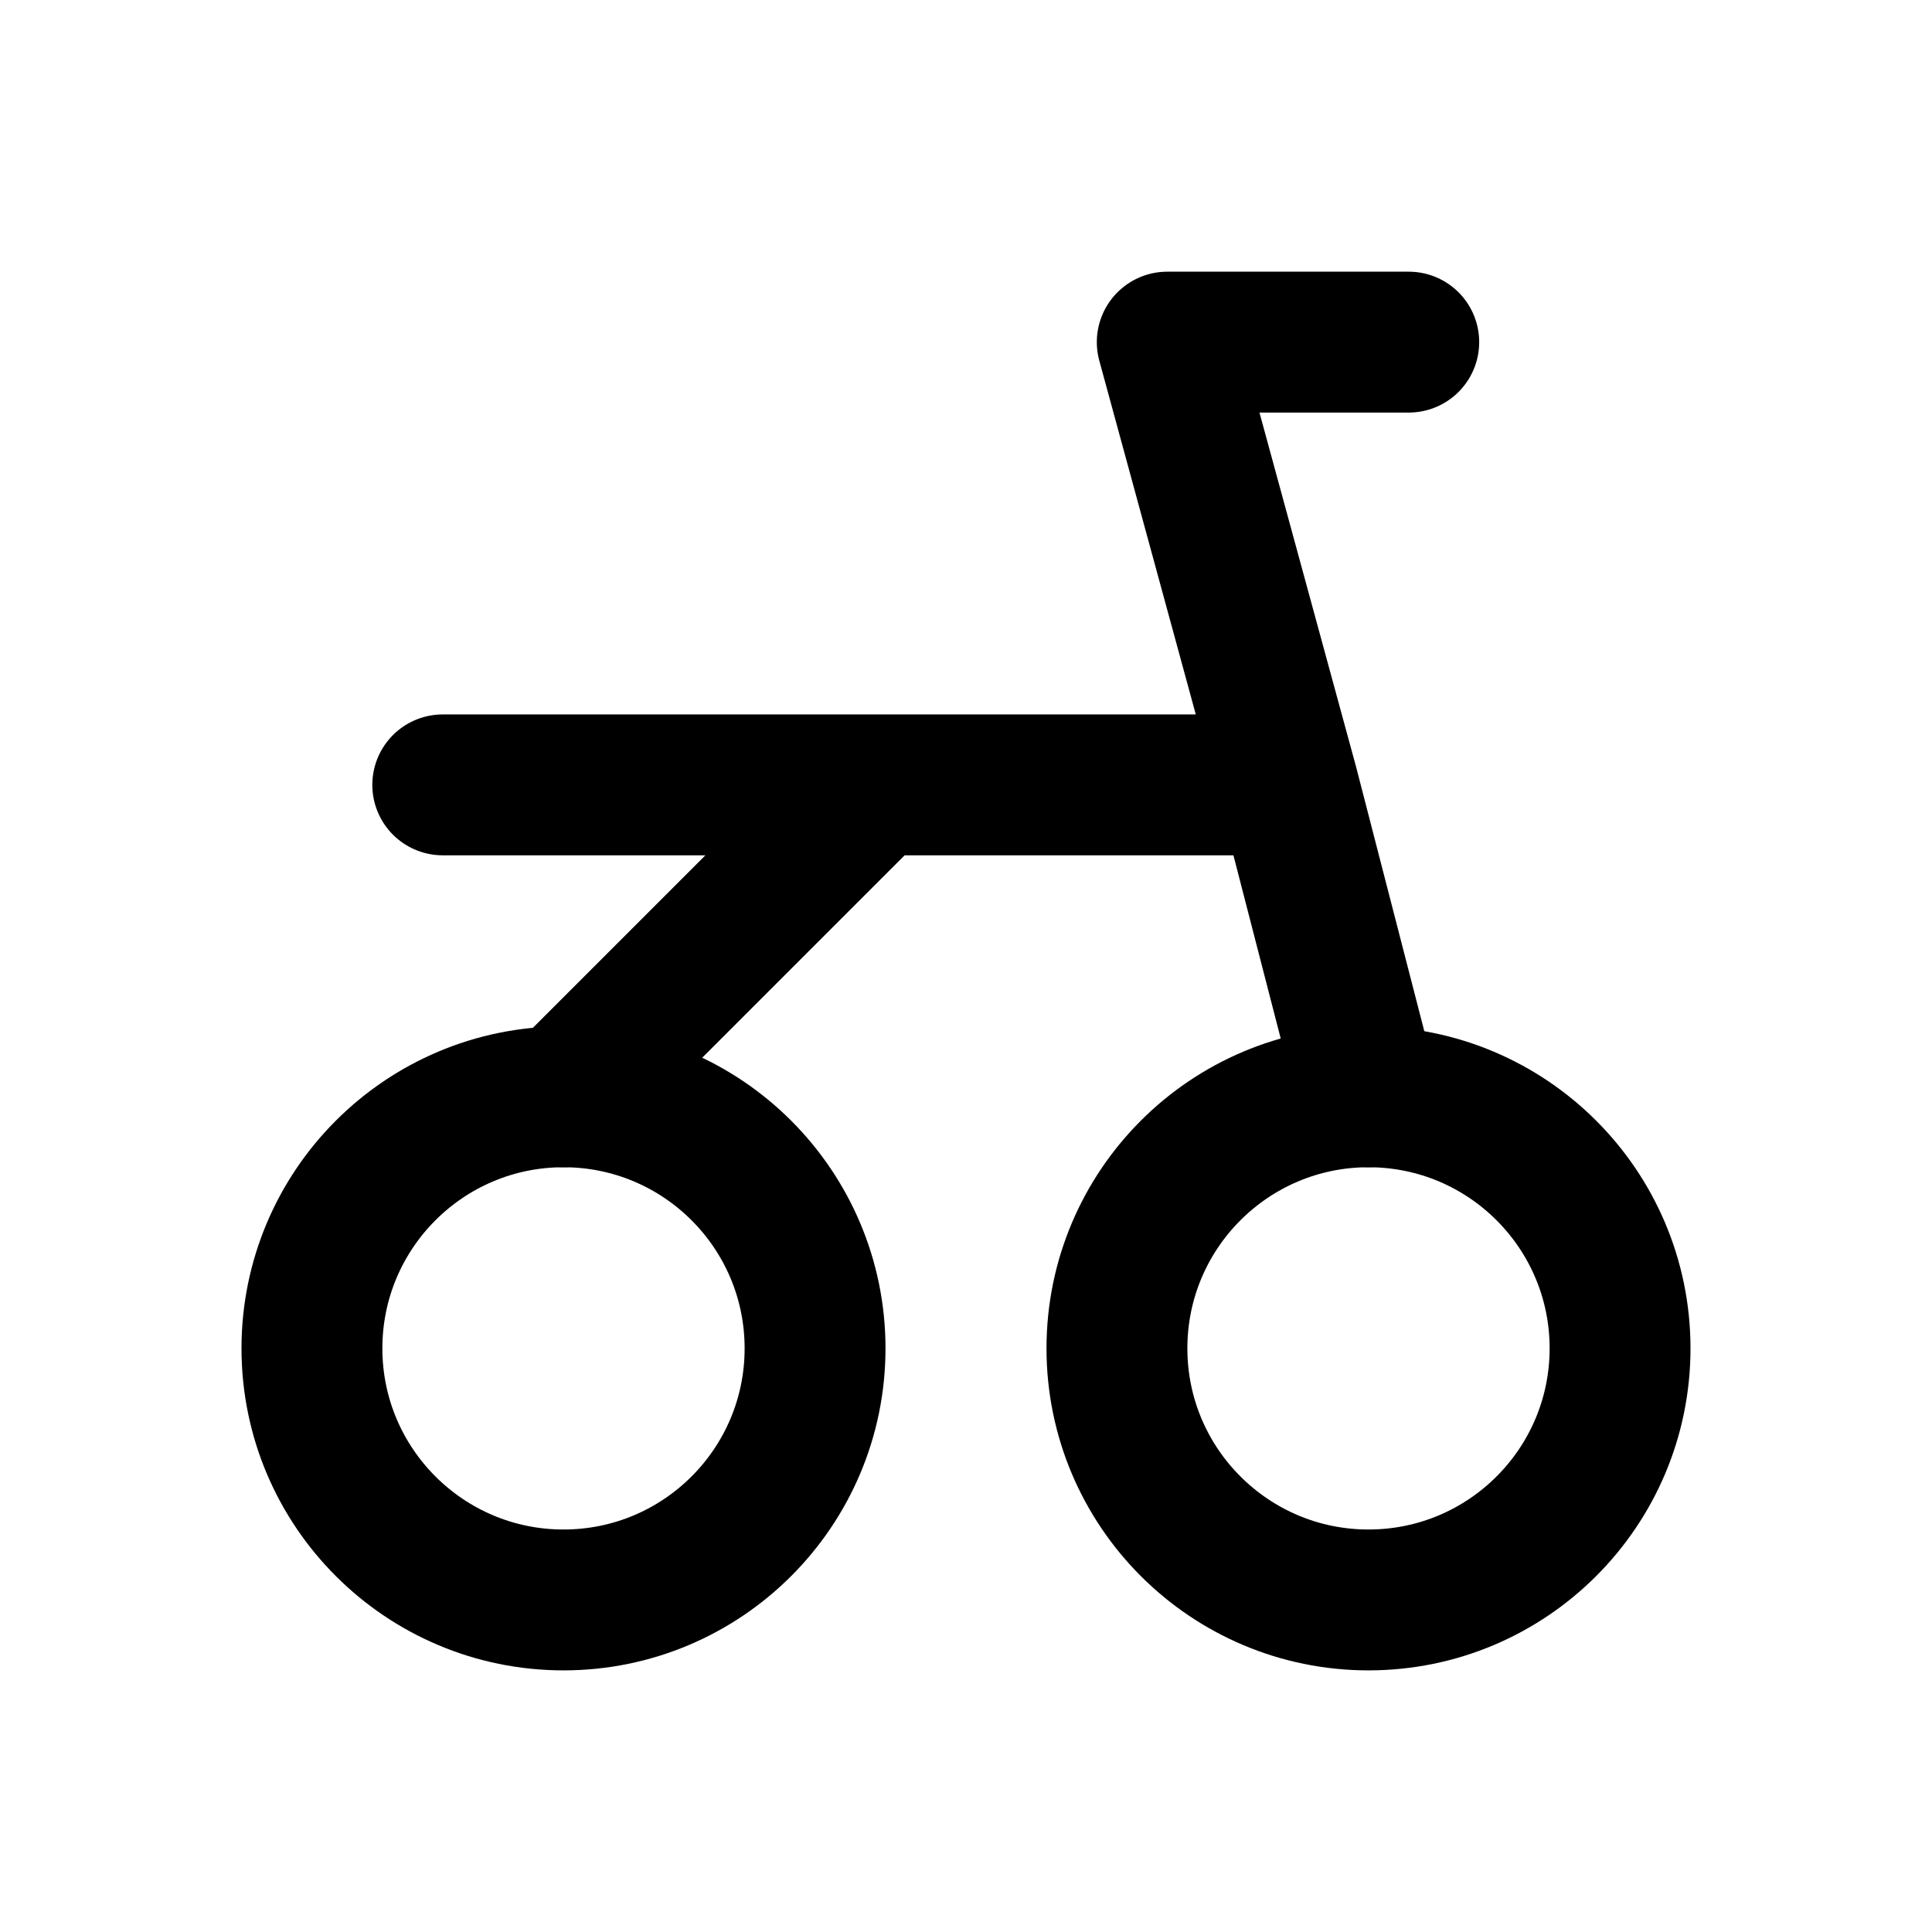
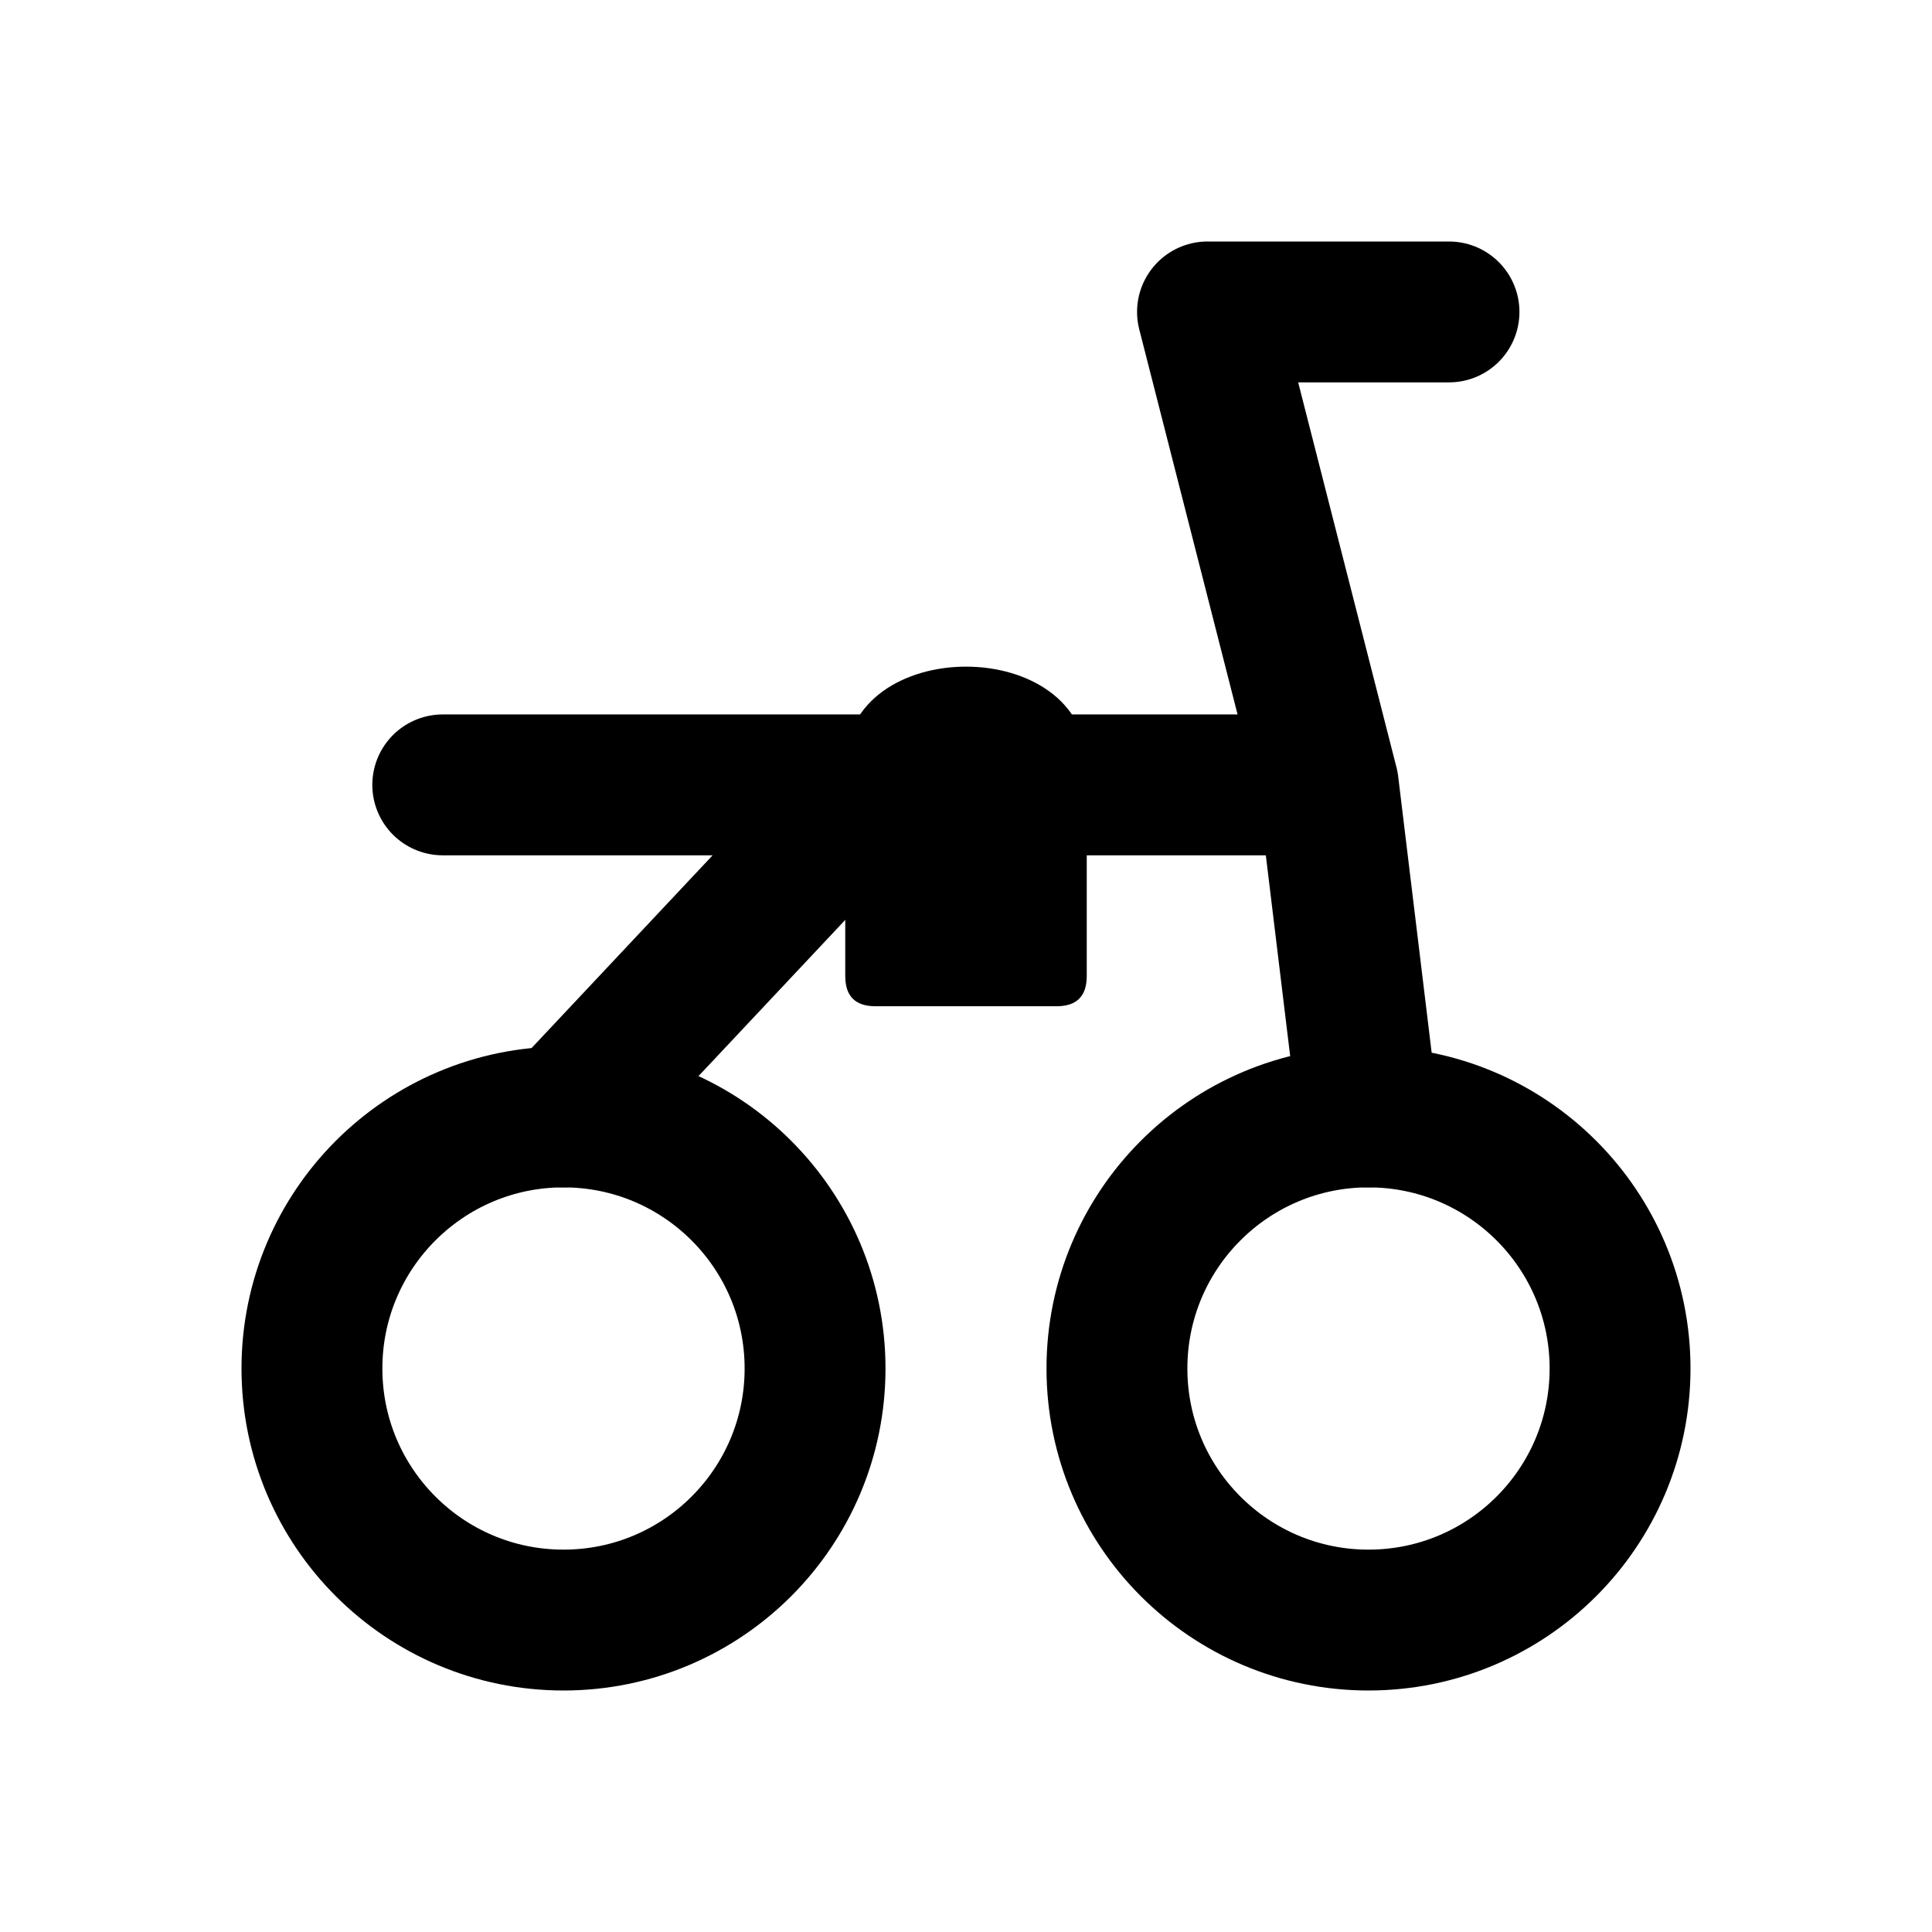
<svg xmlns="http://www.w3.org/2000/svg" width="24" height="24" viewBox="0 0 24 24" fill="none" stroke="currentColor" stroke-width="1.75" stroke-linecap="round" stroke-linejoin="round" aria-hidden="true" focusable="false">
-   <circle cx="7" cy="16.75" r="3.125" />
-   <circle cx="17" cy="16.75" r="3.125" />
-   <path d="M7 13.625L10.875 9.75H16L17 13.625M16 9.75L14.5 4.25H17.5M5.5 9.75H10.875" />
+   <circle cx="7" cy="17" r="3.125" />
+   <circle cx="17" cy="17" r="3.125" />
+   <path d="M7 13.875L10.875 9.75H16.5L17 13.875M16.5 9.75L15 3.875H18M5.5 9.75H10.875" />
+   <path d="M10.5 9.5C10.5 7.875 13.5 7.875 13.5 9.5V12.125Q13.5 12.5 13.125 12.5H10.875Q10.5 12.5 10.5 12.125Z" fill="currentColor" stroke="none" />
</svg>
